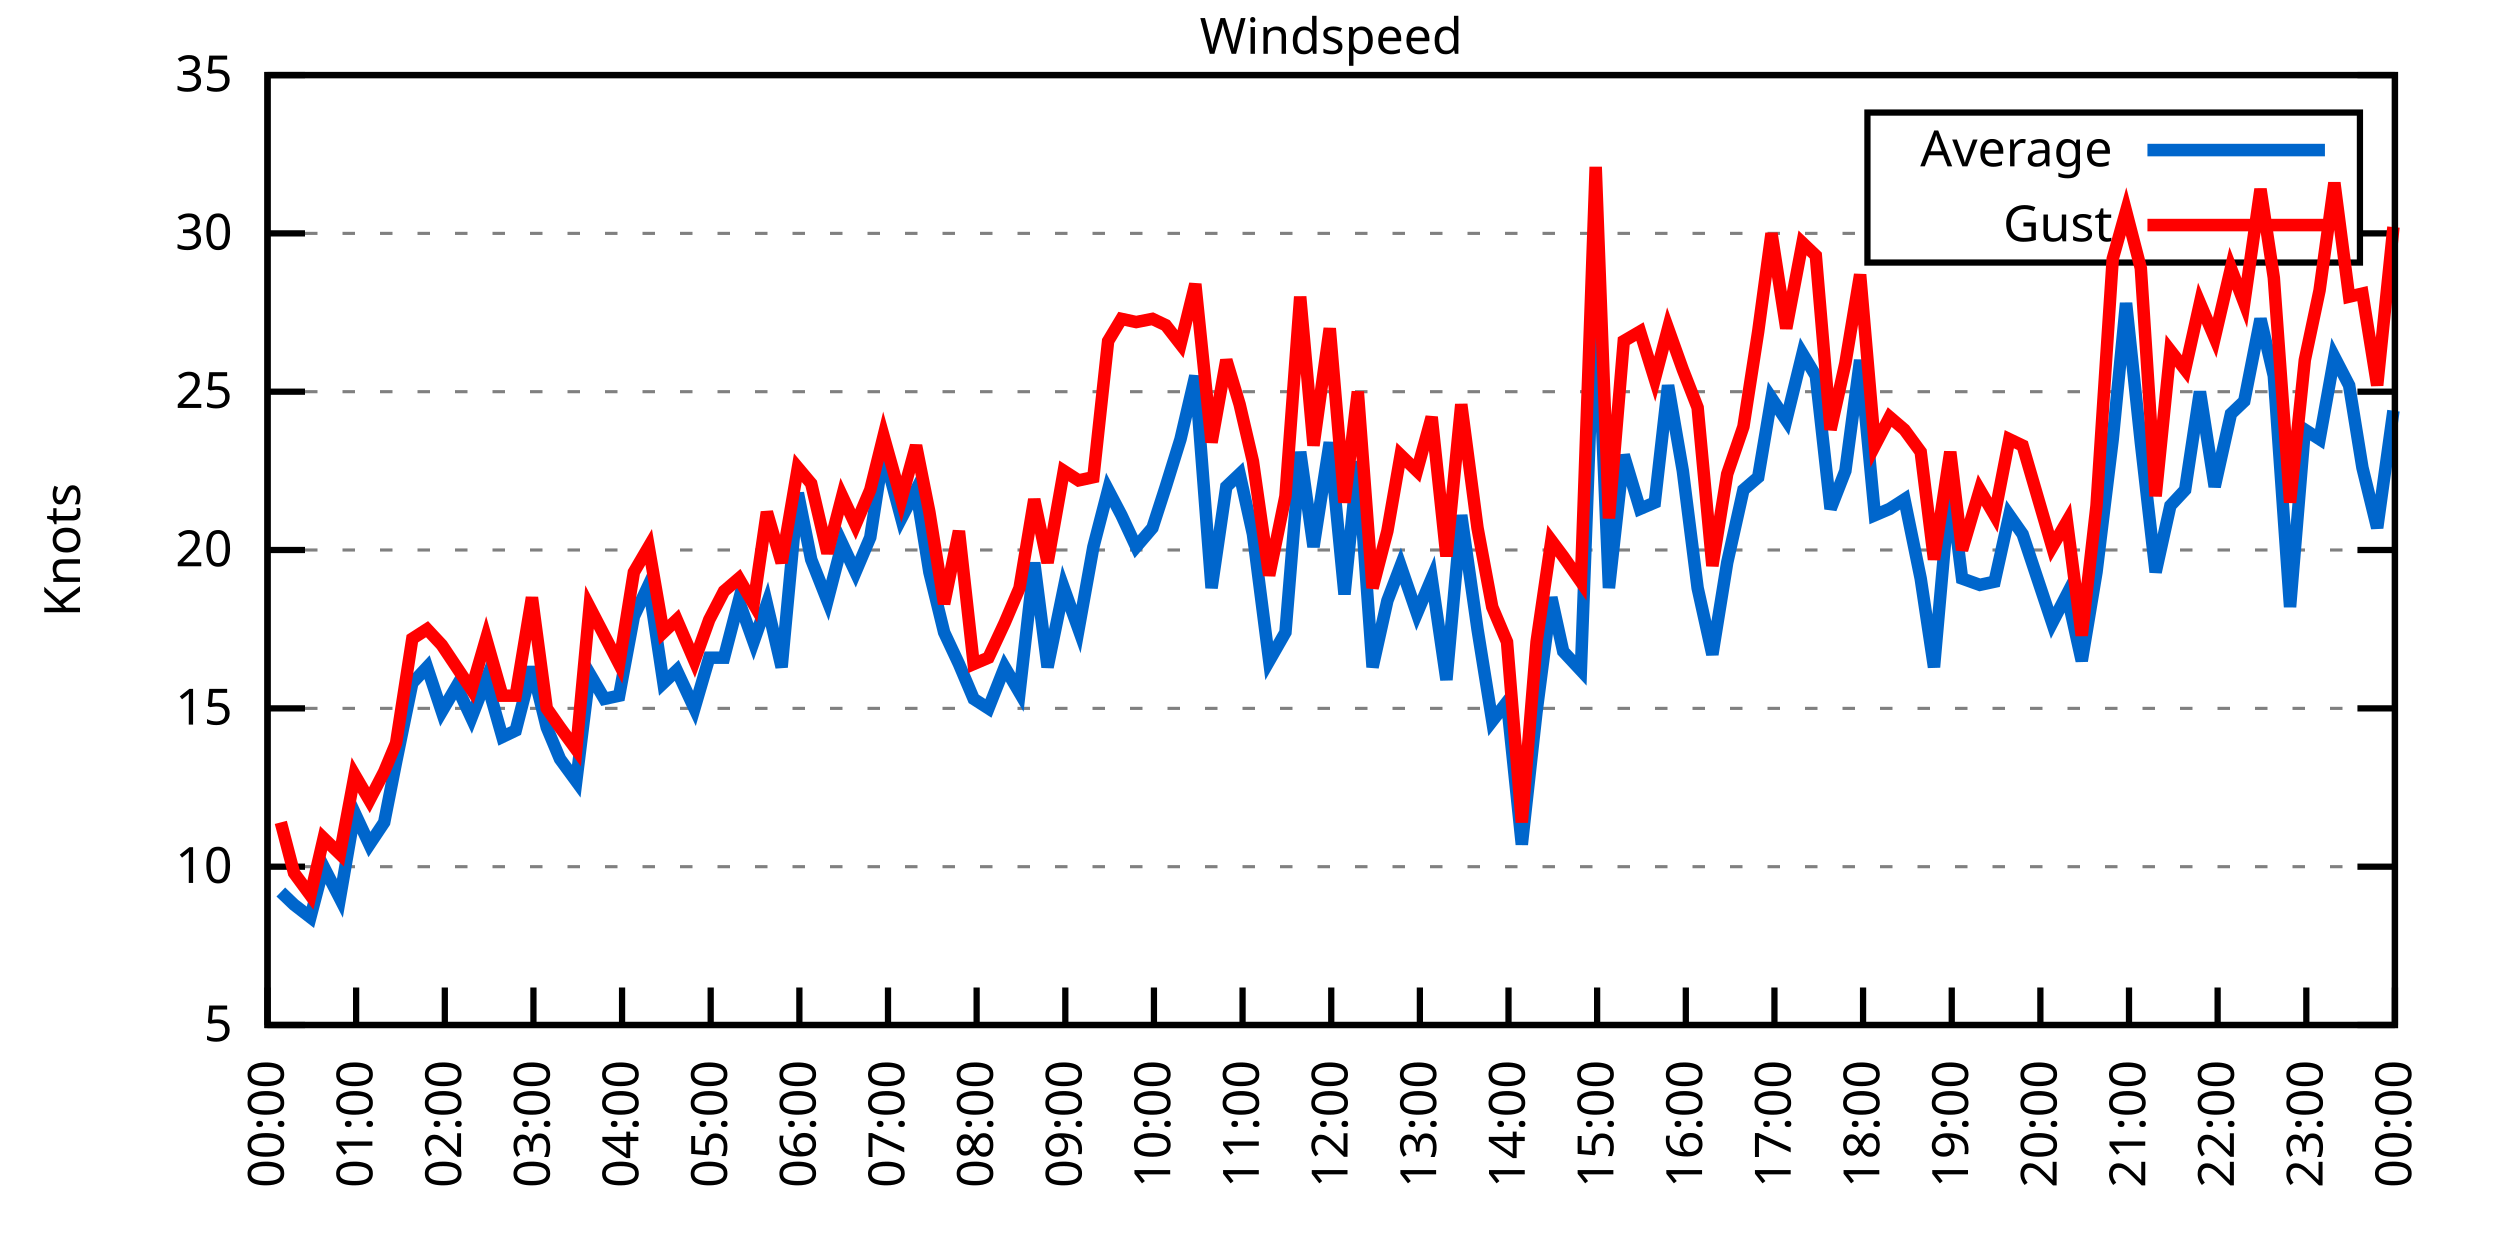
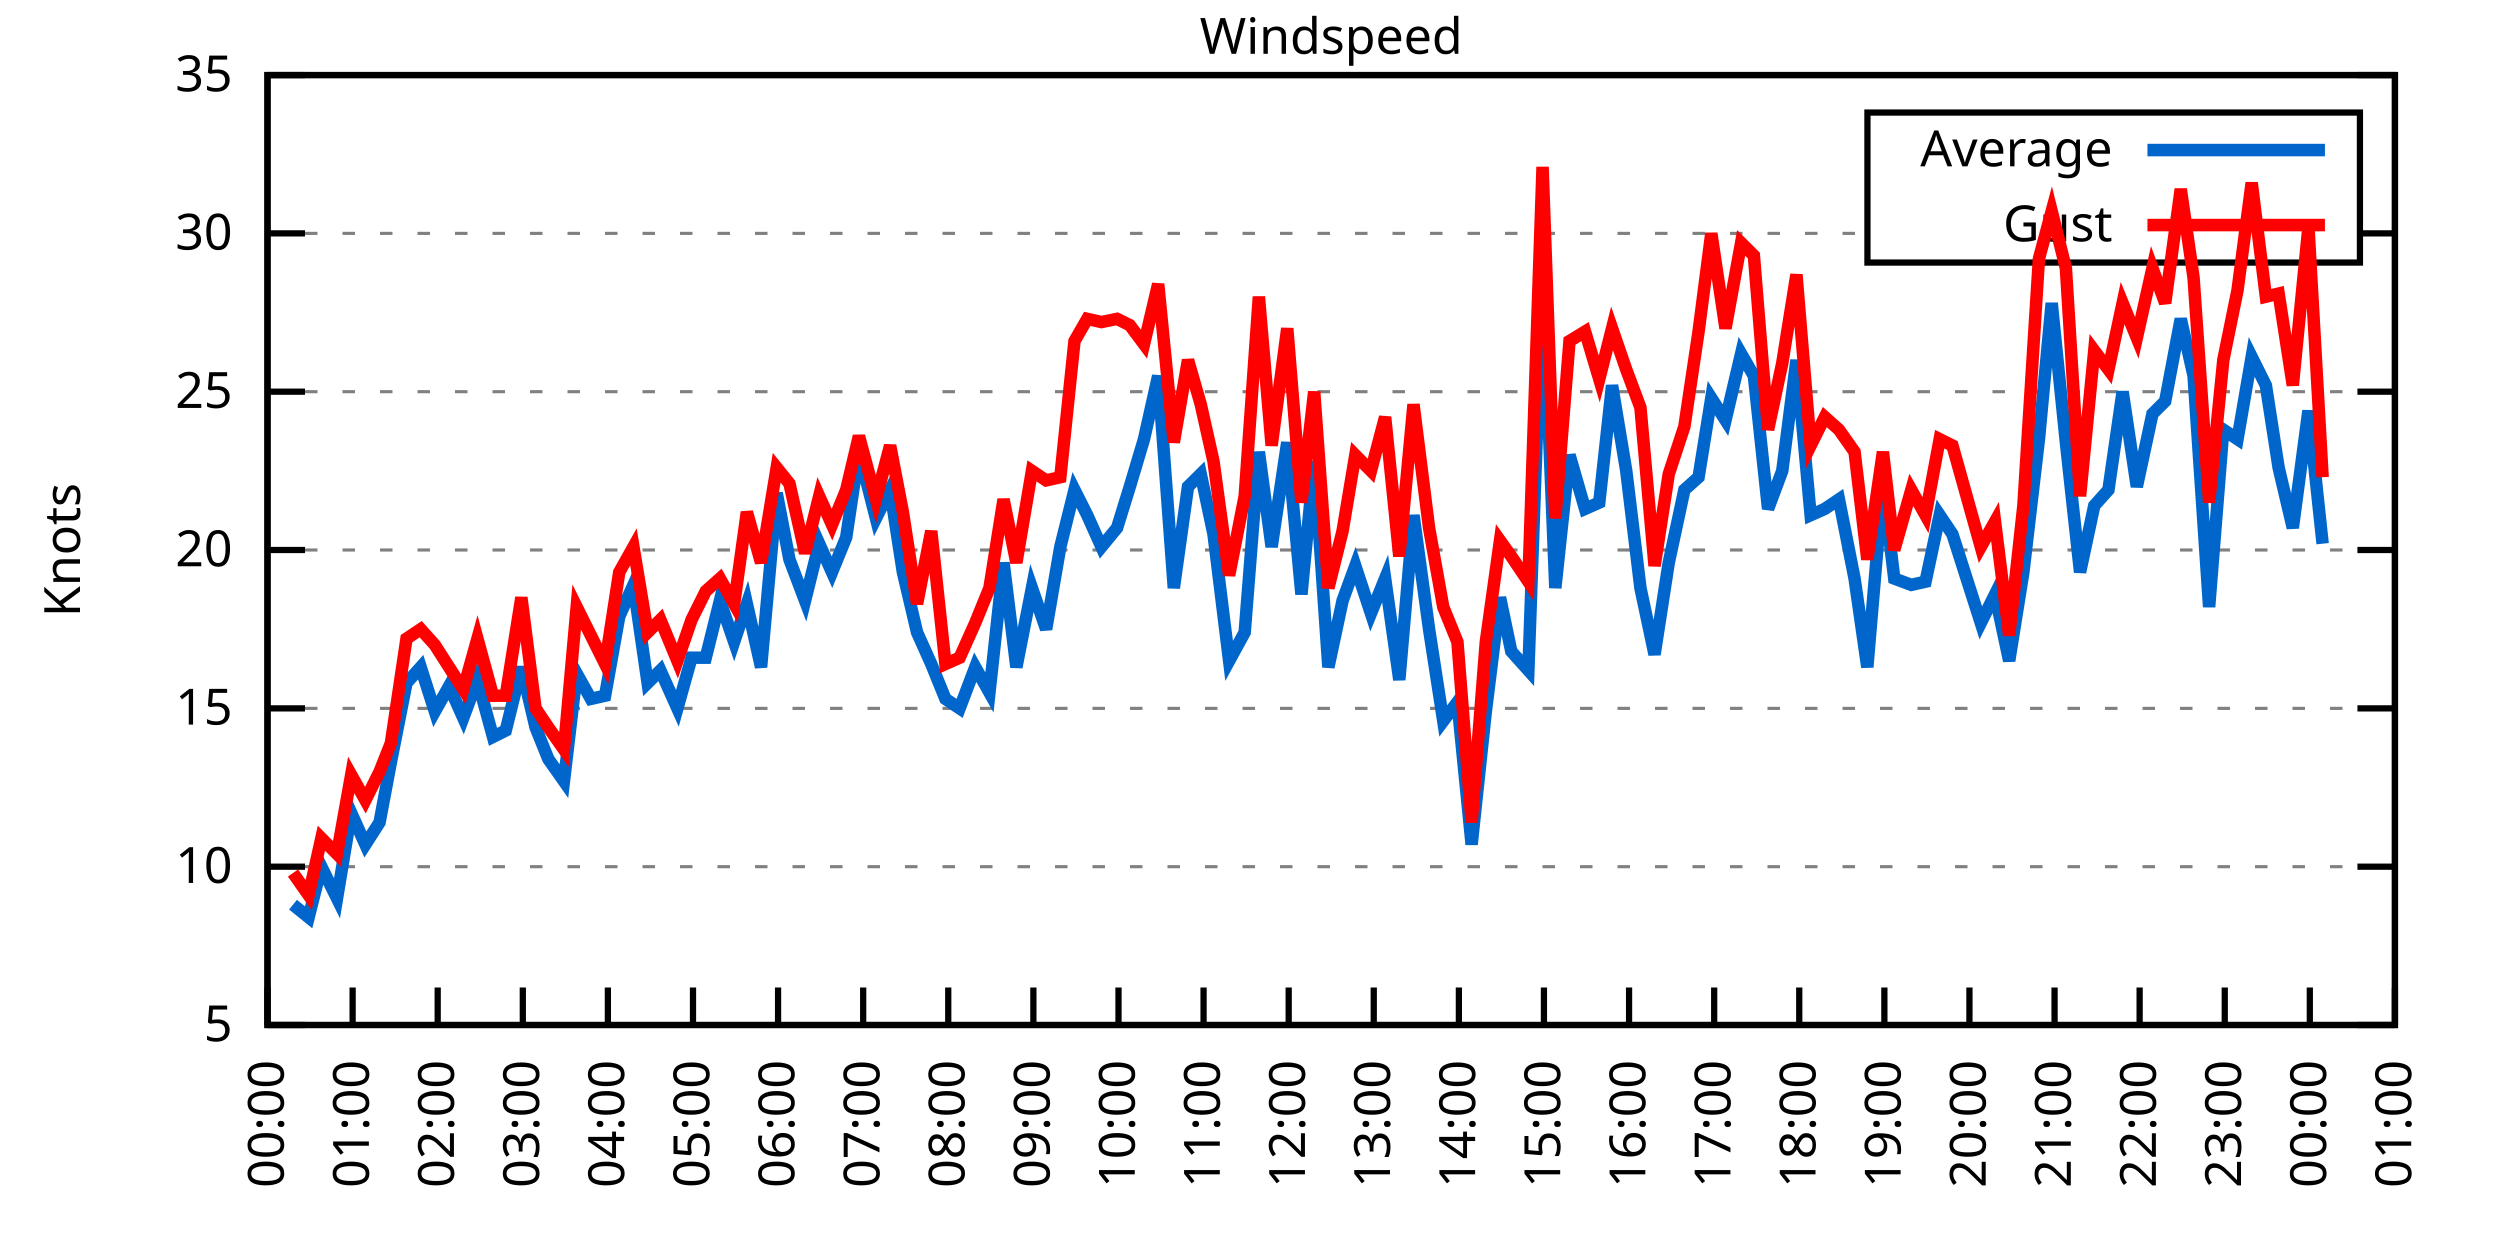
<svg xmlns="http://www.w3.org/2000/svg" xmlns:xlink="http://www.w3.org/1999/xlink" width="400" height="200" viewBox="0 0 400 200">
  <g id="gnuplot_canvas">
    <rect x="0" y="0" width="400" height="200" fill="none" />
    <defs>
      <circle id="gpDot" r="0.5" stroke-width="0.5" stroke="currentColor" />
      <path id="gpPt0" stroke-width="0.333" stroke="currentColor" d="M-1,0 h2 M0,-1 v2" />
      <path id="gpPt1" stroke-width="0.333" stroke="currentColor" d="M-1,-1 L1,1 M1,-1 L-1,1" />
      <path id="gpPt2" stroke-width="0.333" stroke="currentColor" d="M-1,0 L1,0 M0,-1 L0,1 M-1,-1 L1,1 M-1,1 L1,-1" />
      <rect id="gpPt3" stroke-width="0.333" stroke="currentColor" x="-1" y="-1" width="2" height="2" />
      <rect id="gpPt4" stroke-width="0.333" stroke="currentColor" fill="currentColor" x="-1" y="-1" width="2" height="2" />
      <circle id="gpPt5" stroke-width="0.333" stroke="currentColor" cx="0" cy="0" r="1" />
      <use xlink:href="#gpPt5" id="gpPt6" fill="currentColor" stroke="none" />
      <path id="gpPt7" stroke-width="0.333" stroke="currentColor" d="M0,-1.33 L-1.33,0.67 L1.33,0.67 z" />
      <use xlink:href="#gpPt7" id="gpPt8" fill="currentColor" stroke="none" />
      <use xlink:href="#gpPt7" id="gpPt9" stroke="currentColor" transform="rotate(180)" />
      <use xlink:href="#gpPt9" id="gpPt10" fill="currentColor" stroke="none" />
      <use xlink:href="#gpPt3" id="gpPt11" stroke="currentColor" transform="rotate(45)" />
      <use xlink:href="#gpPt11" id="gpPt12" fill="currentColor" stroke="none" />
      <path id="gpPt13" stroke-width="0.333" stroke="currentColor" d="M0,1.330 L1.265,0.411 L0.782,-1.067 L-0.782,-1.076 L-1.265,0.411 z" />
      <use xlink:href="#gpPt13" id="gpPt14" fill="currentColor" stroke="none" />
      <filter id="textbox" filterUnits="objectBoundingBox" x="0" y="0" height="1" width="1">
        <feFlood flood-color="white" flood-opacity="1" result="bgnd" />
        <feComposite in="SourceGraphic" in2="bgnd" operator="atop" />
      </filter>
      <filter id="greybox" filterUnits="objectBoundingBox" x="0" y="0" height="1" width="1">
        <feFlood flood-color="lightgrey" flood-opacity="1" result="grey" />
        <feComposite in="SourceGraphic" in2="grey" operator="atop" />
      </filter>
    </defs>
    <g fill="none" color="white" stroke="currentColor" stroke-width="1.00" stroke-linecap="butt" stroke-linejoin="miter">
</g>
    <g fill="none" color="black" stroke="currentColor" stroke-width="1.00" stroke-linecap="butt" stroke-linejoin="miter">
      <g stroke="none" shape-rendering="crispEdges">
        <polygon fill="rgb(255, 255, 255)" points="42.80,164.00 383.18,164.00 383.18,12.02 42.80,12.02 " />
      </g>
    </g>
    <g fill="none" color="black" stroke="currentColor" stroke-width="1.00" stroke-linecap="butt" stroke-linejoin="miter">
</g>
    <g fill="none" color="black" stroke="black" stroke-width="0.50" stroke-linecap="butt" stroke-linejoin="miter">
</g>
    <g fill="none" color="gray" stroke="currentColor" stroke-width="0.50" stroke-linecap="butt" stroke-linejoin="miter">
      <path stroke="gray" stroke-dasharray="2,4" class="gridline" d="M42.80,164.00 L383.19,164.00  " />
    </g>
    <g fill="none" color="gray" stroke="gray" stroke-width="1.00" stroke-linecap="butt" stroke-linejoin="miter">
</g>
    <g fill="none" color="black" stroke="currentColor" stroke-width="1.00" stroke-linecap="butt" stroke-linejoin="miter">
      <path stroke="black" d="M42.80,164.00 L48.80,164.00 M383.19,164.00 L377.19,164.00  " />
      <g transform="translate(37.20,166.60)" stroke="none" fill="black" font-family="Sans" font-size="8.00" text-anchor="end">
        <text>
          <tspan font-family="Sans"> 5</tspan>
        </text>
      </g>
    </g>
    <g fill="none" color="black" stroke="currentColor" stroke-width="1.00" stroke-linecap="butt" stroke-linejoin="miter">
</g>
    <g fill="none" color="black" stroke="black" stroke-width="0.50" stroke-linecap="butt" stroke-linejoin="miter">
</g>
    <g fill="none" color="gray" stroke="currentColor" stroke-width="0.50" stroke-linecap="butt" stroke-linejoin="miter">
      <path stroke="gray" stroke-dasharray="2,4" class="gridline" d="M42.80,138.67 L383.19,138.67  " />
    </g>
    <g fill="none" color="gray" stroke="gray" stroke-width="1.00" stroke-linecap="butt" stroke-linejoin="miter">
</g>
    <g fill="none" color="black" stroke="currentColor" stroke-width="1.00" stroke-linecap="butt" stroke-linejoin="miter">
      <path stroke="black" d="M42.80,138.67 L48.80,138.67 M383.19,138.67 L377.19,138.67  " />
      <g transform="translate(37.20,141.27)" stroke="none" fill="black" font-family="Sans" font-size="8.00" text-anchor="end">
        <text>
          <tspan font-family="Sans"> 10</tspan>
        </text>
      </g>
    </g>
    <g fill="none" color="black" stroke="currentColor" stroke-width="1.00" stroke-linecap="butt" stroke-linejoin="miter">
</g>
    <g fill="none" color="black" stroke="black" stroke-width="0.50" stroke-linecap="butt" stroke-linejoin="miter">
</g>
    <g fill="none" color="gray" stroke="currentColor" stroke-width="0.50" stroke-linecap="butt" stroke-linejoin="miter">
      <path stroke="gray" stroke-dasharray="2,4" class="gridline" d="M42.80,113.34 L383.19,113.34  " />
    </g>
    <g fill="none" color="gray" stroke="gray" stroke-width="1.00" stroke-linecap="butt" stroke-linejoin="miter">
</g>
    <g fill="none" color="black" stroke="currentColor" stroke-width="1.00" stroke-linecap="butt" stroke-linejoin="miter">
      <path stroke="black" d="M42.80,113.34 L48.80,113.34 M383.19,113.34 L377.19,113.34  " />
      <g transform="translate(37.20,115.94)" stroke="none" fill="black" font-family="Sans" font-size="8.00" text-anchor="end">
        <text>
          <tspan font-family="Sans"> 15</tspan>
        </text>
      </g>
    </g>
    <g fill="none" color="black" stroke="currentColor" stroke-width="1.00" stroke-linecap="butt" stroke-linejoin="miter">
</g>
    <g fill="none" color="black" stroke="black" stroke-width="0.50" stroke-linecap="butt" stroke-linejoin="miter">
</g>
    <g fill="none" color="gray" stroke="currentColor" stroke-width="0.50" stroke-linecap="butt" stroke-linejoin="miter">
      <path stroke="gray" stroke-dasharray="2,4" class="gridline" d="M42.80,88.00 L383.19,88.00  " />
    </g>
    <g fill="none" color="gray" stroke="gray" stroke-width="1.00" stroke-linecap="butt" stroke-linejoin="miter">
</g>
    <g fill="none" color="black" stroke="currentColor" stroke-width="1.00" stroke-linecap="butt" stroke-linejoin="miter">
      <path stroke="black" d="M42.80,88.00 L48.80,88.00 M383.19,88.00 L377.19,88.00  " />
      <g transform="translate(37.20,90.60)" stroke="none" fill="black" font-family="Sans" font-size="8.00" text-anchor="end">
        <text>
          <tspan font-family="Sans"> 20</tspan>
        </text>
      </g>
    </g>
    <g fill="none" color="black" stroke="currentColor" stroke-width="1.00" stroke-linecap="butt" stroke-linejoin="miter">
</g>
    <g fill="none" color="black" stroke="black" stroke-width="0.50" stroke-linecap="butt" stroke-linejoin="miter">
</g>
    <g fill="none" color="gray" stroke="currentColor" stroke-width="0.50" stroke-linecap="butt" stroke-linejoin="miter">
      <path stroke="gray" stroke-dasharray="2,4" class="gridline" d="M42.80,62.67 L383.19,62.67  " />
    </g>
    <g fill="none" color="gray" stroke="gray" stroke-width="1.00" stroke-linecap="butt" stroke-linejoin="miter">
</g>
    <g fill="none" color="black" stroke="currentColor" stroke-width="1.00" stroke-linecap="butt" stroke-linejoin="miter">
      <path stroke="black" d="M42.80,62.67 L48.80,62.67 M383.19,62.67 L377.19,62.67  " />
      <g transform="translate(37.20,65.27)" stroke="none" fill="black" font-family="Sans" font-size="8.00" text-anchor="end">
        <text>
          <tspan font-family="Sans"> 25</tspan>
        </text>
      </g>
    </g>
    <g fill="none" color="black" stroke="currentColor" stroke-width="1.00" stroke-linecap="butt" stroke-linejoin="miter">
</g>
    <g fill="none" color="black" stroke="black" stroke-width="0.50" stroke-linecap="butt" stroke-linejoin="miter">
</g>
    <g fill="none" color="gray" stroke="currentColor" stroke-width="0.50" stroke-linecap="butt" stroke-linejoin="miter">
      <path stroke="gray" stroke-dasharray="2,4" class="gridline" d="M42.80,37.34 L298.79,37.34 M377.59,37.34 L383.19,37.34  " />
    </g>
    <g fill="none" color="gray" stroke="gray" stroke-width="1.00" stroke-linecap="butt" stroke-linejoin="miter">
</g>
    <g fill="none" color="black" stroke="currentColor" stroke-width="1.00" stroke-linecap="butt" stroke-linejoin="miter">
      <path stroke="black" d="M42.80,37.34 L48.80,37.34 M383.19,37.34 L377.19,37.34  " />
      <g transform="translate(37.20,39.94)" stroke="none" fill="black" font-family="Sans" font-size="8.00" text-anchor="end">
        <text>
          <tspan font-family="Sans"> 30</tspan>
        </text>
      </g>
    </g>
    <g fill="none" color="black" stroke="currentColor" stroke-width="1.00" stroke-linecap="butt" stroke-linejoin="miter">
</g>
    <g fill="none" color="black" stroke="black" stroke-width="0.50" stroke-linecap="butt" stroke-linejoin="miter">
</g>
    <g fill="none" color="gray" stroke="currentColor" stroke-width="0.50" stroke-linecap="butt" stroke-linejoin="miter">
      <path stroke="gray" stroke-dasharray="2,4" class="gridline" d="M42.80,12.01 L383.19,12.01  " />
    </g>
    <g fill="none" color="gray" stroke="gray" stroke-width="1.00" stroke-linecap="butt" stroke-linejoin="miter">
</g>
    <g fill="none" color="black" stroke="currentColor" stroke-width="1.00" stroke-linecap="butt" stroke-linejoin="miter">
      <path stroke="black" d="M42.80,12.01 L48.80,12.01 M383.19,12.01 L377.19,12.01  " />
      <g transform="translate(37.20,14.61)" stroke="none" fill="black" font-family="Sans" font-size="8.00" text-anchor="end">
        <text>
          <tspan font-family="Sans"> 35</tspan>
        </text>
      </g>
    </g>
    <g fill="none" color="black" stroke="currentColor" stroke-width="1.00" stroke-linecap="butt" stroke-linejoin="miter">
      <path stroke="black" d="M42.80,164.00 L42.80,158.00  " />
      <g transform="translate(45.40,169.60) rotate(270.00)" stroke="none" fill="black" font-family="Sans" font-size="8.00" text-anchor="end">
        <text>
          <tspan font-family="Sans">00:00</tspan>
        </text>
      </g>
    </g>
    <g fill="none" color="black" stroke="currentColor" stroke-width="1.00" stroke-linecap="butt" stroke-linejoin="miter">
-       <path stroke="black" d="M56.98,164.00 L56.98,158.00  " />
-       <g transform="translate(59.58,169.60) rotate(270.00)" stroke="none" fill="black" font-family="Sans" font-size="8.00" text-anchor="end">
+       <path stroke="black" d="M56.42,164.00 L56.42,158.00  " />
+       <g transform="translate(59.02,169.60) rotate(270.00)" stroke="none" fill="black" font-family="Sans" font-size="8.00" text-anchor="end">
        <text>
          <tspan font-family="Sans">01:00</tspan>
        </text>
      </g>
    </g>
    <g fill="none" color="black" stroke="currentColor" stroke-width="1.00" stroke-linecap="butt" stroke-linejoin="miter">
-       <path stroke="black" d="M71.17,164.00 L71.17,158.00  " />
-       <g transform="translate(73.77,169.60) rotate(270.00)" stroke="none" fill="black" font-family="Sans" font-size="8.00" text-anchor="end">
+       <path stroke="black" d="M70.03,164.00 L70.03,158.00  " />
+       <g transform="translate(72.63,169.60) rotate(270.00)" stroke="none" fill="black" font-family="Sans" font-size="8.00" text-anchor="end">
        <text>
          <tspan font-family="Sans">02:00</tspan>
        </text>
      </g>
    </g>
    <g fill="none" color="black" stroke="currentColor" stroke-width="1.00" stroke-linecap="butt" stroke-linejoin="miter">
-       <path stroke="black" d="M85.35,164.00 L85.35,158.00  " />
-       <g transform="translate(87.95,169.60) rotate(270.00)" stroke="none" fill="black" font-family="Sans" font-size="8.00" text-anchor="end">
+       <path stroke="black" d="M83.65,164.00 L83.65,158.00  " />
+       <g transform="translate(86.25,169.60) rotate(270.00)" stroke="none" fill="black" font-family="Sans" font-size="8.00" text-anchor="end">
        <text>
          <tspan font-family="Sans">03:00</tspan>
        </text>
      </g>
    </g>
    <g fill="none" color="black" stroke="currentColor" stroke-width="1.00" stroke-linecap="butt" stroke-linejoin="miter">
-       <path stroke="black" d="M99.53,164.00 L99.53,158.00  " />
-       <g transform="translate(102.13,169.60) rotate(270.00)" stroke="none" fill="black" font-family="Sans" font-size="8.00" text-anchor="end">
+       <path stroke="black" d="M97.26,164.00 L97.26,158.00  " />
+       <g transform="translate(99.86,169.60) rotate(270.00)" stroke="none" fill="black" font-family="Sans" font-size="8.00" text-anchor="end">
        <text>
          <tspan font-family="Sans">04:00</tspan>
        </text>
      </g>
    </g>
    <g fill="none" color="black" stroke="currentColor" stroke-width="1.00" stroke-linecap="butt" stroke-linejoin="miter">
-       <path stroke="black" d="M113.71,164.00 L113.71,158.00  " />
-       <g transform="translate(116.31,169.60) rotate(270.00)" stroke="none" fill="black" font-family="Sans" font-size="8.00" text-anchor="end">
+       <path stroke="black" d="M110.88,164.00 L110.88,158.00  " />
+       <g transform="translate(113.48,169.60) rotate(270.00)" stroke="none" fill="black" font-family="Sans" font-size="8.00" text-anchor="end">
        <text>
          <tspan font-family="Sans">05:00</tspan>
        </text>
      </g>
    </g>
    <g fill="none" color="black" stroke="currentColor" stroke-width="1.00" stroke-linecap="butt" stroke-linejoin="miter">
-       <path stroke="black" d="M127.90,164.00 L127.90,158.00  " />
-       <g transform="translate(130.50,169.60) rotate(270.00)" stroke="none" fill="black" font-family="Sans" font-size="8.00" text-anchor="end">
+       <path stroke="black" d="M124.49,164.00 L124.49,158.00  " />
+       <g transform="translate(127.09,169.60) rotate(270.00)" stroke="none" fill="black" font-family="Sans" font-size="8.00" text-anchor="end">
        <text>
          <tspan font-family="Sans">06:00</tspan>
        </text>
      </g>
    </g>
    <g fill="none" color="black" stroke="currentColor" stroke-width="1.00" stroke-linecap="butt" stroke-linejoin="miter">
-       <path stroke="black" d="M142.08,164.00 L142.08,158.00  " />
-       <g transform="translate(144.68,169.60) rotate(270.00)" stroke="none" fill="black" font-family="Sans" font-size="8.00" text-anchor="end">
+       <path stroke="black" d="M138.11,164.00 L138.11,158.00  " />
+       <g transform="translate(140.71,169.60) rotate(270.00)" stroke="none" fill="black" font-family="Sans" font-size="8.00" text-anchor="end">
        <text>
          <tspan font-family="Sans">07:00</tspan>
        </text>
      </g>
    </g>
    <g fill="none" color="black" stroke="currentColor" stroke-width="1.00" stroke-linecap="butt" stroke-linejoin="miter">
-       <path stroke="black" d="M156.26,164.00 L156.26,158.00  " />
-       <g transform="translate(158.86,169.60) rotate(270.00)" stroke="none" fill="black" font-family="Sans" font-size="8.00" text-anchor="end">
+       <path stroke="black" d="M151.72,164.00 L151.72,158.00  " />
+       <g transform="translate(154.32,169.60) rotate(270.00)" stroke="none" fill="black" font-family="Sans" font-size="8.00" text-anchor="end">
        <text>
          <tspan font-family="Sans">08:00</tspan>
        </text>
      </g>
    </g>
    <g fill="none" color="black" stroke="currentColor" stroke-width="1.00" stroke-linecap="butt" stroke-linejoin="miter">
-       <path stroke="black" d="M170.45,164.00 L170.45,158.00  " />
-       <g transform="translate(173.05,169.60) rotate(270.00)" stroke="none" fill="black" font-family="Sans" font-size="8.00" text-anchor="end">
+       <path stroke="black" d="M165.34,164.00 L165.34,158.00  " />
+       <g transform="translate(167.94,169.60) rotate(270.00)" stroke="none" fill="black" font-family="Sans" font-size="8.00" text-anchor="end">
        <text>
          <tspan font-family="Sans">09:00</tspan>
        </text>
      </g>
    </g>
    <g fill="none" color="black" stroke="currentColor" stroke-width="1.00" stroke-linecap="butt" stroke-linejoin="miter">
-       <path stroke="black" d="M184.63,164.00 L184.63,158.00  " />
-       <g transform="translate(187.23,169.60) rotate(270.00)" stroke="none" fill="black" font-family="Sans" font-size="8.00" text-anchor="end">
+       <path stroke="black" d="M178.96,164.00 L178.96,158.00  " />
+       <g transform="translate(181.56,169.60) rotate(270.00)" stroke="none" fill="black" font-family="Sans" font-size="8.00" text-anchor="end">
        <text>
          <tspan font-family="Sans">10:00</tspan>
        </text>
      </g>
    </g>
    <g fill="none" color="black" stroke="currentColor" stroke-width="1.00" stroke-linecap="butt" stroke-linejoin="miter">
-       <path stroke="black" d="M198.81,164.00 L198.81,158.00  " />
-       <g transform="translate(201.41,169.60) rotate(270.00)" stroke="none" fill="black" font-family="Sans" font-size="8.00" text-anchor="end">
+       <path stroke="black" d="M192.57,164.00 L192.57,158.00  " />
+       <g transform="translate(195.17,169.60) rotate(270.00)" stroke="none" fill="black" font-family="Sans" font-size="8.00" text-anchor="end">
        <text>
          <tspan font-family="Sans">11:00</tspan>
        </text>
      </g>
    </g>
    <g fill="none" color="black" stroke="currentColor" stroke-width="1.00" stroke-linecap="butt" stroke-linejoin="miter">
-       <path stroke="black" d="M213.00,164.00 L213.00,158.00  " />
-       <g transform="translate(215.60,169.60) rotate(270.00)" stroke="none" fill="black" font-family="Sans" font-size="8.00" text-anchor="end">
+       <path stroke="black" d="M206.19,164.00 L206.19,158.00  " />
+       <g transform="translate(208.79,169.60) rotate(270.00)" stroke="none" fill="black" font-family="Sans" font-size="8.00" text-anchor="end">
        <text>
          <tspan font-family="Sans">12:00</tspan>
        </text>
      </g>
    </g>
    <g fill="none" color="black" stroke="currentColor" stroke-width="1.00" stroke-linecap="butt" stroke-linejoin="miter">
-       <path stroke="black" d="M227.18,164.00 L227.18,158.00  " />
-       <g transform="translate(229.78,169.60) rotate(270.00)" stroke="none" fill="black" font-family="Sans" font-size="8.00" text-anchor="end">
+       <path stroke="black" d="M219.80,164.00 L219.80,158.00  " />
+       <g transform="translate(222.40,169.60) rotate(270.00)" stroke="none" fill="black" font-family="Sans" font-size="8.00" text-anchor="end">
        <text>
          <tspan font-family="Sans">13:00</tspan>
        </text>
      </g>
    </g>
    <g fill="none" color="black" stroke="currentColor" stroke-width="1.00" stroke-linecap="butt" stroke-linejoin="miter">
-       <path stroke="black" d="M241.36,164.00 L241.36,158.00  " />
-       <g transform="translate(243.96,169.60) rotate(270.00)" stroke="none" fill="black" font-family="Sans" font-size="8.00" text-anchor="end">
+       <path stroke="black" d="M233.42,164.00 L233.42,158.00  " />
+       <g transform="translate(236.02,169.60) rotate(270.00)" stroke="none" fill="black" font-family="Sans" font-size="8.00" text-anchor="end">
        <text>
          <tspan font-family="Sans">14:00</tspan>
        </text>
      </g>
    </g>
    <g fill="none" color="black" stroke="currentColor" stroke-width="1.00" stroke-linecap="butt" stroke-linejoin="miter">
-       <path stroke="black" d="M255.54,164.00 L255.54,158.00  " />
-       <g transform="translate(258.14,169.60) rotate(270.00)" stroke="none" fill="black" font-family="Sans" font-size="8.00" text-anchor="end">
+       <path stroke="black" d="M247.03,164.00 L247.03,158.00  " />
+       <g transform="translate(249.63,169.60) rotate(270.00)" stroke="none" fill="black" font-family="Sans" font-size="8.00" text-anchor="end">
        <text>
          <tspan font-family="Sans">15:00</tspan>
        </text>
      </g>
    </g>
    <g fill="none" color="black" stroke="currentColor" stroke-width="1.00" stroke-linecap="butt" stroke-linejoin="miter">
-       <path stroke="black" d="M269.73,164.00 L269.73,158.00  " />
-       <g transform="translate(272.33,169.60) rotate(270.00)" stroke="none" fill="black" font-family="Sans" font-size="8.00" text-anchor="end">
+       <path stroke="black" d="M260.65,164.00 L260.65,158.00  " />
+       <g transform="translate(263.25,169.60) rotate(270.00)" stroke="none" fill="black" font-family="Sans" font-size="8.00" text-anchor="end">
        <text>
          <tspan font-family="Sans">16:00</tspan>
        </text>
      </g>
    </g>
    <g fill="none" color="black" stroke="currentColor" stroke-width="1.00" stroke-linecap="butt" stroke-linejoin="miter">
-       <path stroke="black" d="M283.91,164.00 L283.91,158.00  " />
-       <g transform="translate(286.51,169.60) rotate(270.00)" stroke="none" fill="black" font-family="Sans" font-size="8.00" text-anchor="end">
+       <path stroke="black" d="M274.27,164.00 L274.27,158.00  " />
+       <g transform="translate(276.87,169.60) rotate(270.00)" stroke="none" fill="black" font-family="Sans" font-size="8.00" text-anchor="end">
        <text>
          <tspan font-family="Sans">17:00</tspan>
        </text>
      </g>
    </g>
    <g fill="none" color="black" stroke="currentColor" stroke-width="1.00" stroke-linecap="butt" stroke-linejoin="miter">
-       <path stroke="black" d="M298.09,164.00 L298.09,158.00  " />
-       <g transform="translate(300.69,169.60) rotate(270.00)" stroke="none" fill="black" font-family="Sans" font-size="8.00" text-anchor="end">
+       <path stroke="black" d="M287.88,164.00 L287.88,158.00  " />
+       <g transform="translate(290.48,169.60) rotate(270.00)" stroke="none" fill="black" font-family="Sans" font-size="8.00" text-anchor="end">
        <text>
          <tspan font-family="Sans">18:00</tspan>
        </text>
      </g>
    </g>
    <g fill="none" color="black" stroke="currentColor" stroke-width="1.00" stroke-linecap="butt" stroke-linejoin="miter">
-       <path stroke="black" d="M312.28,164.00 L312.28,158.00  " />
-       <g transform="translate(314.88,169.60) rotate(270.00)" stroke="none" fill="black" font-family="Sans" font-size="8.00" text-anchor="end">
+       <path stroke="black" d="M301.50,164.00 L301.50,158.00  " />
+       <g transform="translate(304.10,169.60) rotate(270.00)" stroke="none" fill="black" font-family="Sans" font-size="8.00" text-anchor="end">
        <text>
          <tspan font-family="Sans">19:00</tspan>
        </text>
      </g>
    </g>
    <g fill="none" color="black" stroke="currentColor" stroke-width="1.00" stroke-linecap="butt" stroke-linejoin="miter">
-       <path stroke="black" d="M326.46,164.00 L326.46,158.00  " />
-       <g transform="translate(329.06,169.60) rotate(270.00)" stroke="none" fill="black" font-family="Sans" font-size="8.00" text-anchor="end">
+       <path stroke="black" d="M315.11,164.00 L315.11,158.00  " />
+       <g transform="translate(317.71,169.60) rotate(270.00)" stroke="none" fill="black" font-family="Sans" font-size="8.00" text-anchor="end">
        <text>
          <tspan font-family="Sans">20:00</tspan>
        </text>
      </g>
    </g>
    <g fill="none" color="black" stroke="currentColor" stroke-width="1.00" stroke-linecap="butt" stroke-linejoin="miter">
-       <path stroke="black" d="M340.64,164.00 L340.64,158.00  " />
-       <g transform="translate(343.24,169.60) rotate(270.00)" stroke="none" fill="black" font-family="Sans" font-size="8.00" text-anchor="end">
+       <path stroke="black" d="M328.73,164.00 L328.73,158.00  " />
+       <g transform="translate(331.33,169.60) rotate(270.00)" stroke="none" fill="black" font-family="Sans" font-size="8.00" text-anchor="end">
        <text>
          <tspan font-family="Sans">21:00</tspan>
        </text>
      </g>
    </g>
    <g fill="none" color="black" stroke="currentColor" stroke-width="1.00" stroke-linecap="butt" stroke-linejoin="miter">
-       <path stroke="black" d="M354.82,164.00 L354.82,158.00  " />
-       <g transform="translate(357.42,169.60) rotate(270.00)" stroke="none" fill="black" font-family="Sans" font-size="8.00" text-anchor="end">
+       <path stroke="black" d="M342.34,164.00 L342.34,158.00  " />
+       <g transform="translate(344.94,169.60) rotate(270.00)" stroke="none" fill="black" font-family="Sans" font-size="8.00" text-anchor="end">
        <text>
          <tspan font-family="Sans">22:00</tspan>
        </text>
      </g>
    </g>
    <g fill="none" color="black" stroke="currentColor" stroke-width="1.00" stroke-linecap="butt" stroke-linejoin="miter">
-       <path stroke="black" d="M369.01,164.00 L369.01,158.00  " />
-       <g transform="translate(371.61,169.60) rotate(270.00)" stroke="none" fill="black" font-family="Sans" font-size="8.00" text-anchor="end">
+       <path stroke="black" d="M355.96,164.00 L355.96,158.00  " />
+       <g transform="translate(358.56,169.60) rotate(270.00)" stroke="none" fill="black" font-family="Sans" font-size="8.00" text-anchor="end">
        <text>
          <tspan font-family="Sans">23:00</tspan>
+         </text>
+       </g>
+     </g>
+     <g fill="none" color="black" stroke="currentColor" stroke-width="1.00" stroke-linecap="butt" stroke-linejoin="miter">
+       <path stroke="black" d="M369.57,164.00 L369.57,158.00  " />
+       <g transform="translate(372.17,169.60) rotate(270.00)" stroke="none" fill="black" font-family="Sans" font-size="8.00" text-anchor="end">
+         <text>
+           <tspan font-family="Sans">00:00</tspan>
        </text>
      </g>
    </g>
    <g fill="none" color="black" stroke="currentColor" stroke-width="1.00" stroke-linecap="butt" stroke-linejoin="miter">
      <path stroke="black" d="M383.19,164.00 L383.19,158.00  " />
      <g transform="translate(385.79,169.60) rotate(270.00)" stroke="none" fill="black" font-family="Sans" font-size="8.00" text-anchor="end">
        <text>
-           <tspan font-family="Sans">00:00</tspan>
+           <tspan font-family="Sans">01:00</tspan>
        </text>
      </g>
    </g>
    <g fill="none" color="black" stroke="currentColor" stroke-width="1.00" stroke-linecap="butt" stroke-linejoin="miter">
</g>
    <g fill="none" color="black" stroke="currentColor" stroke-width="1.00" stroke-linecap="butt" stroke-linejoin="miter">
      <path stroke="black" d="M42.80,12.01 L42.80,164.00 L383.19,164.00 L383.19,12.01 L42.80,12.01 Z  " />
    </g>
    <g fill="none" color="black" stroke="currentColor" stroke-width="1.00" stroke-linecap="butt" stroke-linejoin="miter">
</g>
    <g fill="none" color="black" stroke="currentColor" stroke-width="1.00" stroke-linecap="butt" stroke-linejoin="miter">
      <path stroke="black" d="M298.79,42.01 L298.79,18.01 L377.59,18.01 L377.59,42.01 L298.79,42.01 Z  " />
    </g>
    <g id="Windspeed_plot_1">
      <g fill="none" color="white" stroke="black" stroke-width="2.00" stroke-linecap="butt" stroke-linejoin="miter">
</g>
      <g fill="none" color="black" stroke="currentColor" stroke-width="2.00" stroke-linecap="butt" stroke-linejoin="miter">
        <g transform="translate(337.99,26.61)" stroke="none" fill="black" font-family="Sans" font-size="8.00" text-anchor="end">
          <text>
            <tspan font-family="Sans">Average</tspan>
          </text>
        </g>
      </g>
      <g fill="none" color="black" stroke="currentColor" stroke-width="2.00" stroke-linecap="butt" stroke-linejoin="miter">
-         <path stroke="rgb(  0, 102, 204)" d="M343.59,24.01 L371.99,24.01 M44.93,142.72 L47.05,144.75 L49.66,146.77 L51.78,138.67 L54.38,143.73 L56.75,130.06   L59.11,135.12 L61.47,131.58 L63.37,121.95 L65.97,109.28 L68.33,106.75 L70.69,113.84 L73.06,109.79 L75.42,114.86   L77.78,108.78 L80.38,117.90 L82.51,116.88 L85.11,106.75 L87.48,116.38 L89.60,121.44 L92.20,124.99 L94.33,107.76   L96.70,111.82 L99.06,111.31 L101.42,98.64 L103.79,93.58 L106.15,109.28 L108.28,107.26 L111.11,113.34 L113.48,105.23   L115.84,105.23 L118.21,96.11 L120.57,102.70 L122.70,96.62 L125.06,106.75 L127.66,78.89 L129.79,89.52 L132.39,96.11   L134.75,86.99 L136.88,91.55 L139.24,85.98 L141.37,72.30 L144.21,82.94 L146.57,78.38 L148.70,91.55 L151.06,101.18   L153.43,106.24 L155.79,111.82 L158.15,113.34 L160.75,106.75 L163.12,110.80 L165.48,90.03 L167.61,106.75 L170.21,94.08   L172.57,100.67 L174.94,87.50 L177.30,78.38 L179.43,82.43 L181.79,87.50 L184.39,84.46 L186.52,77.87 L188.88,70.27   L191.25,60.14 L193.85,94.08 L196.21,77.87 L198.34,75.85 L200.47,85.47 L203.07,105.74 L205.67,101.18 L208.03,72.30   L210.16,87.50 L212.76,70.78 L215.12,95.10 L217.25,73.82 L219.61,106.75 L221.98,96.11 L224.10,90.54 L226.71,98.14   L229.07,92.56 L231.43,108.78 L233.80,82.43 L236.40,100.67 L238.76,115.36 L241.12,112.32 L243.49,135.12 L245.85,113.84   L248.22,95.60 L250.11,104.22 L252.94,107.26 L255.31,43.93 L257.43,94.08 L259.80,72.81 L262.40,81.42 L264.76,80.41   L266.89,61.66 L269.25,75.34 L271.62,94.08 L273.98,104.72 L276.35,90.03 L278.95,78.38 L281.31,76.35 L283.44,63.69   L285.80,67.23 L288.40,56.59 L290.53,60.14 L292.89,81.42 L295.26,75.34 L297.62,57.61 L299.98,82.43 L302.35,81.42   L304.71,79.90 L307.31,92.56 L309.44,106.75 L312.04,77.37 L313.93,92.56 L316.77,93.58 L319.13,93.07 L321.49,82.43   L323.62,85.47 L328.35,99.66 L330.71,95.10 L333.08,105.74 L335.44,91.55 L338.04,70.27 L340.17,48.49 L342.53,70.78   L344.90,91.55 L347.26,80.91 L349.62,78.38 L351.99,62.67 L354.35,77.87 L356.95,66.22 L359.08,64.19 L361.68,51.02   L363.81,60.14 L366.41,97.12 L368.77,68.75 L371.13,70.27 L373.50,57.10 L375.86,61.66 L377.99,74.83 L380.35,84.46   L382.95,65.71  " />
+         <path stroke="rgb(  0, 102, 204)" d="M343.59,24.01 L371.99,24.01 M46.88,144.75 L49.38,146.77 L51.42,138.67 L53.92,143.73 L56.19,130.06 L58.46,135.12   L60.73,131.58 L62.54,121.95 L65.04,109.28 L67.31,106.75 L69.58,113.84 L71.85,109.79 L74.12,114.86 L76.39,108.78   L78.88,117.90 L80.92,116.88 L83.42,106.75 L85.69,116.38 L87.73,121.44 L90.23,124.99 L92.27,107.76 L94.54,111.82   L96.81,111.31 L99.08,98.64 L101.35,93.58 L103.62,109.28 L105.66,107.26 L108.38,113.34 L110.65,105.23 L112.92,105.23   L115.19,96.11 L117.46,102.70 L119.50,96.62 L121.77,106.75 L124.27,78.89 L126.31,89.52 L128.81,96.11 L131.07,86.99   L133.12,91.55 L135.39,85.98 L137.43,72.30 L140.15,82.94 L142.42,78.38 L144.46,91.55 L146.73,101.18 L149.00,106.24   L151.27,111.82 L153.54,113.34 L156.04,106.75 L158.31,110.80 L160.57,90.03 L162.62,106.75 L165.11,94.08 L167.38,100.67   L169.65,87.50 L171.92,78.38 L173.96,82.43 L176.23,87.50 L178.73,84.46 L180.77,77.87 L183.04,70.27 L185.31,60.14   L187.81,94.08 L190.08,77.87 L192.12,75.85 L194.16,85.47 L196.66,105.74 L199.15,101.18 L201.42,72.30 L203.46,87.50   L205.96,70.78 L208.23,95.10 L210.27,73.82 L212.54,106.75 L214.81,96.11 L216.85,90.54 L219.35,98.14 L221.62,92.56   L223.89,108.78 L226.16,82.43 L228.65,100.67 L230.92,115.36 L233.19,112.32 L235.46,135.12 L237.73,113.84 L240.00,95.60   L241.81,104.22 L244.54,107.26 L246.81,43.93 L248.85,94.08 L251.12,72.81 L253.61,81.42 L255.88,80.41 L257.93,61.66   L260.20,75.34 L262.47,94.08 L264.73,104.72 L267.00,90.03 L269.50,78.38 L271.77,76.35 L273.81,63.69 L276.08,67.23   L278.58,56.59 L280.62,60.14 L282.89,81.42 L285.16,75.34 L287.43,57.61 L289.70,82.43 L291.97,81.42 L294.23,79.90   L296.73,92.56 L298.77,106.75 L301.27,77.37 L303.08,92.56 L305.81,93.58 L308.08,93.07 L310.35,82.43 L312.39,85.47   L316.93,99.66 L319.20,95.10 L321.47,105.74 L323.74,91.55 L326.23,70.27 L328.27,48.49 L330.54,70.78 L332.81,91.55   L335.08,80.91 L337.35,78.38 L339.62,62.67 L341.89,77.87 L344.39,66.22 L346.43,64.19 L348.92,51.02 L350.97,60.14   L353.46,97.12 L355.73,68.75 L358.00,70.27 L360.27,57.10 L362.54,61.66 L364.58,74.83 L366.85,84.46 L369.35,65.71   L371.62,86.99  " />
      </g>
    </g>
    <g id="Windspeed_plot_2">
      <g fill="none" color="black" stroke="currentColor" stroke-width="2.00" stroke-linecap="butt" stroke-linejoin="miter">
        <g transform="translate(337.99,38.61)" stroke="none" fill="black" font-family="Sans" font-size="8.00" text-anchor="end">
          <text>
            <tspan font-family="Sans">Gust</tspan>
          </text>
        </g>
      </g>
      <g fill="none" color="black" stroke="currentColor" stroke-width="2.00" stroke-linecap="butt" stroke-linejoin="miter">
-         <path stroke="rgb(255,   0,   0)" d="M343.59,36.01 L371.99,36.01 M44.93,131.58 L47.05,139.68 L49.66,143.23 L51.78,134.11 L54.38,136.64 L56.75,123.98   L59.11,128.03 L61.47,123.47 L63.37,118.91 L65.97,102.19 L68.33,100.67 L70.69,103.20 L73.06,106.75 L75.42,110.30   L77.78,102.19 L80.38,111.31 L82.51,111.31 L85.11,95.60 L87.48,113.34 L89.60,116.38 L92.20,119.92 L94.33,97.12   L96.70,101.68 L99.06,106.24 L101.42,91.55 L103.79,87.50 L106.15,101.18 L108.28,99.15 L111.11,105.74 L113.48,99.15   L115.84,94.59 L118.21,92.56 L120.57,96.62 L122.70,81.93 L125.06,90.03 L127.66,74.83 L129.79,77.37 L132.39,88.51   L134.75,79.39 L136.88,83.95 L139.24,78.38 L141.37,69.77 L144.21,79.90 L146.57,71.29 L148.70,81.93 L151.06,96.62   L153.43,84.97 L155.79,106.24 L158.15,105.23 L160.75,99.66 L163.12,94.08 L165.48,79.90 L167.61,90.03 L170.21,75.34   L172.57,76.86 L174.94,76.35 L177.30,54.57 L179.43,51.02 L181.79,51.53 L184.39,51.02 L186.52,52.03 L188.88,55.07   L191.25,45.45 L193.85,70.78 L196.21,57.61 L198.34,64.70 L200.47,73.82 L203.07,92.06 L205.67,79.39 L208.03,47.47   L210.16,71.29 L212.76,52.54 L215.12,80.41 L217.25,62.67 L219.61,94.08 L221.98,84.97 L224.10,72.81 L226.71,75.34   L229.07,66.73 L231.43,89.02 L233.80,64.70 L236.40,84.46 L238.76,97.12 L241.12,102.70 L243.49,131.58 L245.85,102.70   L248.22,86.49 L250.11,89.02 L252.94,93.07 L255.31,26.70 L257.43,82.94 L259.80,54.57 L262.40,53.05 L264.76,60.65   L266.89,52.54 L269.25,59.13 L271.62,65.21 L273.98,90.54 L276.35,75.85 L278.95,68.25 L281.31,53.05 L283.44,37.34   L285.80,52.54 L288.40,38.86 L290.53,40.89 L292.89,68.75 L295.26,58.11 L297.62,43.93 L299.98,71.29 L302.35,66.73   L304.71,68.75 L307.31,72.30 L309.44,89.52 L312.04,72.30 L313.93,88.00 L316.77,78.38 L319.13,82.43 L321.49,70.27   L323.62,71.29 L328.35,87.50 L330.71,83.45 L333.08,101.68 L335.44,80.91 L338.04,41.39 L340.17,33.80 L342.53,42.91   L344.90,79.39 L347.26,56.09 L349.62,59.13 L351.99,48.49 L354.35,54.06 L356.95,42.91 L359.08,48.49 L361.68,30.25   L363.81,44.43 L366.41,80.41 L368.77,57.61 L371.13,46.46 L373.50,29.24 L375.86,47.47 L377.99,46.97 L380.35,61.66   L382.95,36.33  " />
+         <path stroke="rgb(255,   0,   0)" d="M343.59,36.01 L371.99,36.01 M46.88,139.68 L49.38,143.23 L51.42,134.11 L53.92,136.64 L56.19,123.98 L58.46,128.03   L60.73,123.47 L62.54,118.91 L65.04,102.19 L67.31,100.67 L69.58,103.20 L71.85,106.75 L74.12,110.30 L76.39,102.19   L78.88,111.31 L80.92,111.31 L83.42,95.60 L85.69,113.34 L87.73,116.38 L90.23,119.92 L92.27,97.12 L94.54,101.68   L96.81,106.24 L99.08,91.55 L101.35,87.50 L103.62,101.18 L105.66,99.15 L108.38,105.74 L110.65,99.15 L112.92,94.59   L115.19,92.56 L117.46,96.62 L119.50,81.93 L121.77,90.03 L124.27,74.83 L126.31,77.37 L128.81,88.51 L131.07,79.39   L133.12,83.95 L135.39,78.38 L137.43,69.77 L140.15,79.90 L142.42,71.29 L144.46,81.93 L146.73,96.62 L149.00,84.97   L151.27,106.24 L153.54,105.23 L156.04,99.66 L158.31,94.08 L160.57,79.90 L162.62,90.03 L165.11,75.34 L167.38,76.86   L169.65,76.35 L171.92,54.57 L173.96,51.02 L176.23,51.53 L178.73,51.02 L180.77,52.03 L183.04,55.07 L185.31,45.45   L187.81,70.78 L190.08,57.61 L192.12,64.70 L194.16,73.82 L196.66,92.06 L199.15,79.39 L201.42,47.47 L203.46,71.29   L205.96,52.54 L208.23,80.41 L210.27,62.67 L212.54,94.08 L214.81,84.97 L216.85,72.81 L219.35,75.34 L221.62,66.73   L223.89,89.02 L226.16,64.70 L228.65,84.46 L230.92,97.12 L233.19,102.70 L235.46,131.58 L237.73,102.70 L240.00,86.49   L241.81,89.02 L244.54,93.07 L246.81,26.70 L248.85,82.94 L251.12,54.57 L253.61,53.05 L255.88,60.65 L257.93,52.54   L260.20,59.13 L262.47,65.21 L264.73,90.54 L267.00,75.85 L269.50,68.25 L271.77,53.05 L273.81,37.34 L276.08,52.54   L278.58,38.86 L280.62,40.89 L282.89,68.75 L285.16,58.11 L287.43,43.93 L289.70,71.29 L291.97,66.73 L294.23,68.75   L296.73,72.30 L298.77,89.52 L301.27,72.30 L303.08,88.00 L305.81,78.38 L308.08,82.43 L310.35,70.27 L312.39,71.29   L316.93,87.50 L319.20,83.45 L321.47,101.68 L323.74,80.91 L326.23,41.39 L328.27,33.80 L330.54,42.91 L332.81,79.39   L335.08,56.09 L337.35,59.13 L339.62,48.49 L341.89,54.06 L344.39,42.91 L346.43,48.49 L348.92,30.25 L350.97,44.43   L353.46,80.41 L355.73,57.61 L358.00,46.46 L360.27,29.24 L362.54,47.47 L364.58,46.97 L366.85,61.66 L369.35,36.33   L371.62,76.35  " />
      </g>
    </g>
    <g fill="none" color="black" stroke="currentColor" stroke-width="2.00" stroke-linecap="butt" stroke-linejoin="miter">
</g>
    <g fill="none" color="black" stroke="black" stroke-width="1.00" stroke-linecap="butt" stroke-linejoin="miter">
</g>
    <g fill="none" color="black" stroke="currentColor" stroke-width="1.00" stroke-linecap="butt" stroke-linejoin="miter">
      <path stroke="black" d="M42.80,12.01 L42.80,164.00 L383.19,164.00 L383.19,12.01 L42.80,12.01 Z  " />
      <g transform="translate(12.80,88.01) rotate(270.00)" stroke="none" fill="black" font-family="Sans" font-size="8.00" text-anchor="middle">
        <text>
          <tspan font-family="Sans">Knots</tspan>
        </text>
      </g>
    </g>
    <g fill="none" color="black" stroke="currentColor" stroke-width="1.00" stroke-linecap="butt" stroke-linejoin="miter">
</g>
    <g fill="none" color="black" stroke="currentColor" stroke-width="1.00" stroke-linecap="butt" stroke-linejoin="miter">
      <g transform="translate(212.99,8.61)" stroke="none" fill="black" font-family="Sans" font-size="8.00" text-anchor="middle">
        <text>
          <tspan font-family="Sans">Windspeed</tspan>
        </text>
      </g>
    </g>
    <g fill="none" color="black" stroke="currentColor" stroke-width="1.00" stroke-linecap="butt" stroke-linejoin="miter">
</g>
  </g>
</svg>
